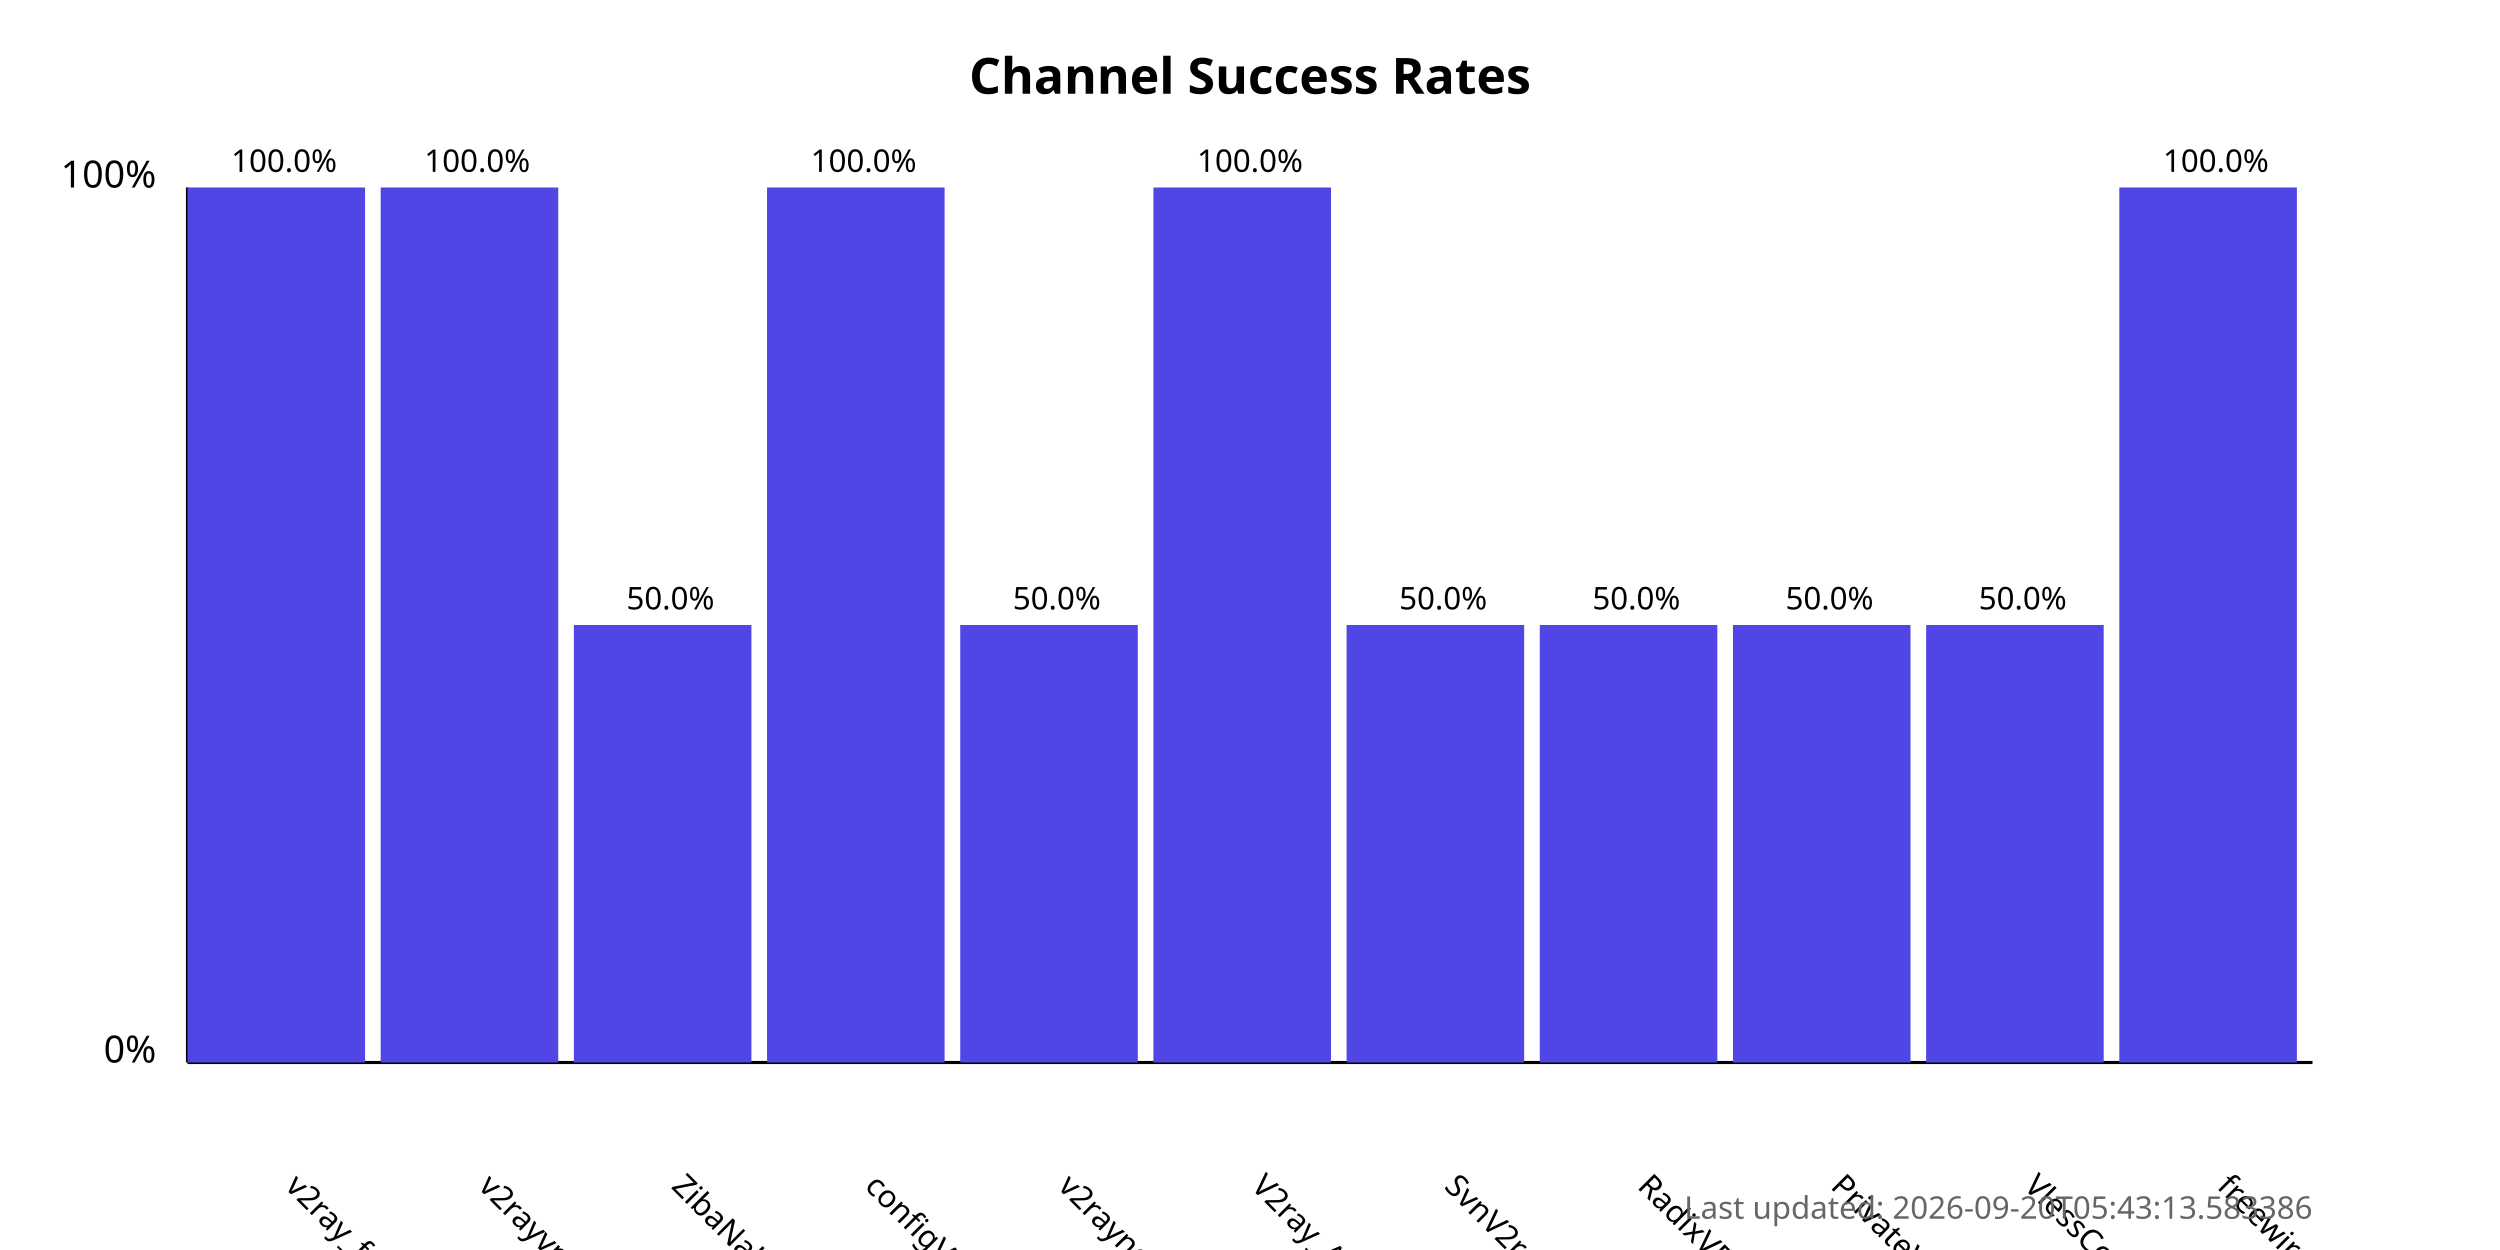
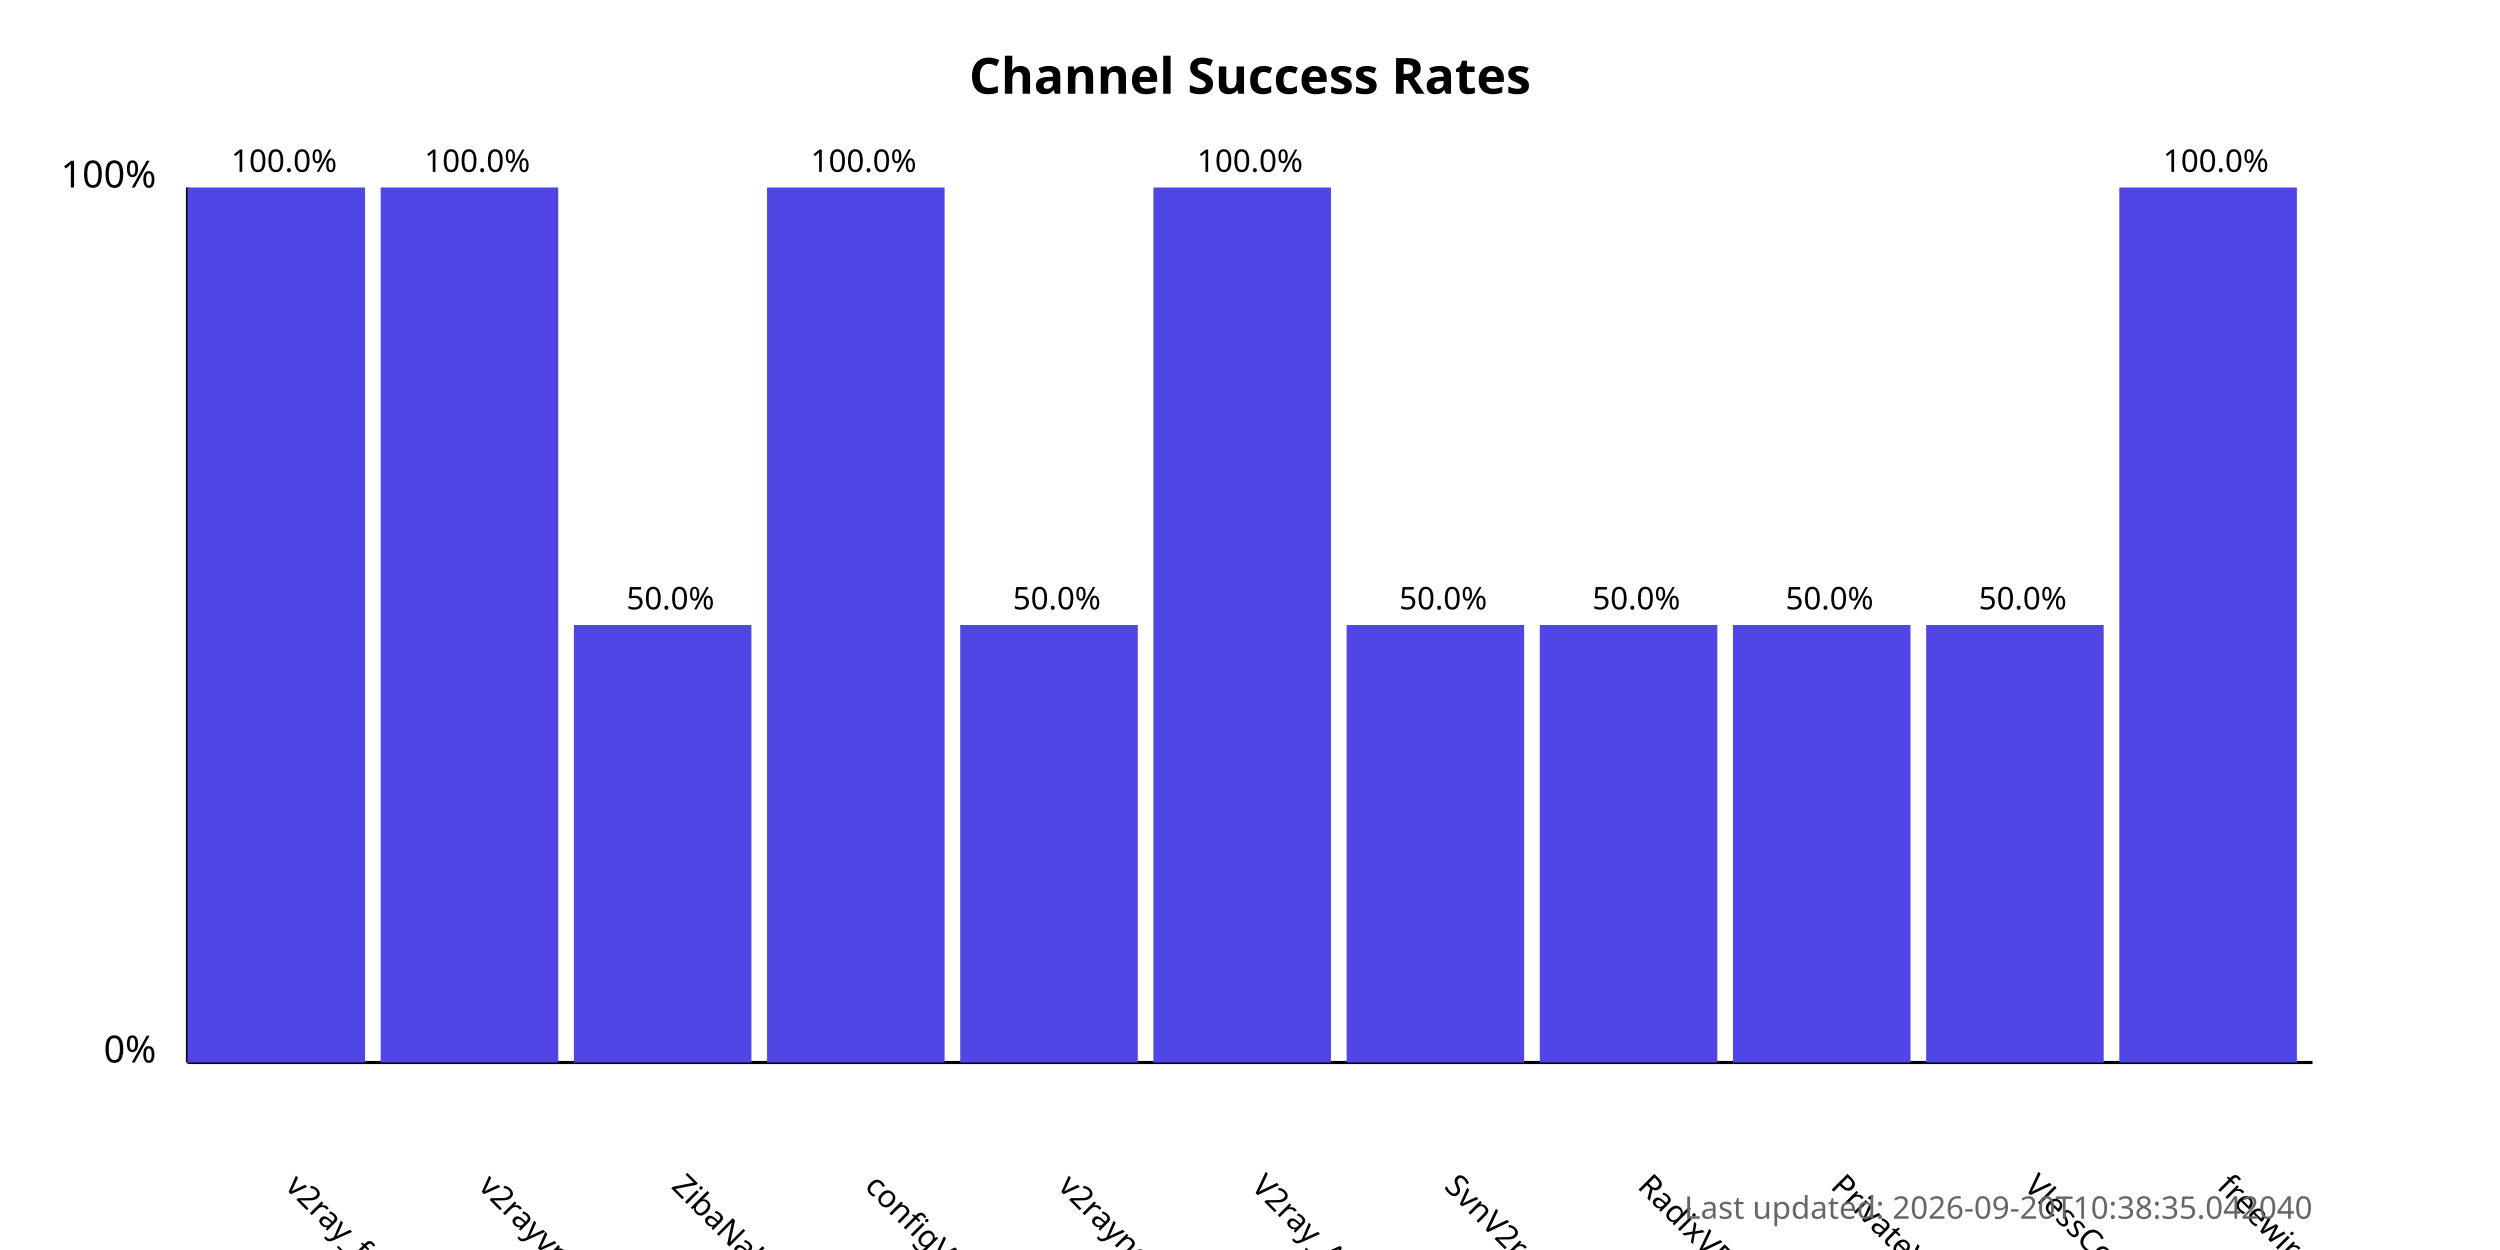
<svg xmlns="http://www.w3.org/2000/svg" width="800" height="400">
  <style>
            .chart-title { font: bold 16px sans-serif; }
            .axis-label { font: 12px sans-serif; }
            .tick-label { font: 10px sans-serif; }
            .bar { fill: #4f46e5; }
            .bar:hover { fill: #6366f1; }
            .timestamp { font: 10px sans-serif; fill: #666; }
        </style>
  <text x="400.0" y="30" text-anchor="middle" class="chart-title">
            Channel Success Rates
        </text>
  <line x1="60" y1="340" x2="60" y2="60" stroke="black" stroke-width="1" />
  <line x1="60" y1="340" x2="740" y2="340" stroke="black" stroke-width="1" />
  <text x="50" y="340" text-anchor="end" class="axis-label">0%</text>
  <text x="50" y="60" text-anchor="end" class="axis-label">100%</text>
  <g>
    <rect x="60" y="60.0" width="56.818" height="280.0" class="bar" />
    <text x="90.909" y="380" transform="rotate(45, 90.90909, 380)" text-anchor="start" class="tick-label">
                v2ray_free_conf
            </text>
    <text x="90.909" y="55.0" text-anchor="middle" class="tick-label">
                100.0%
            </text>
  </g>
  <g>
    <rect x="121.818" y="60.0" width="56.818" height="280.0" class="bar" />
    <text x="152.727" y="380" transform="rotate(45, 152.7273, 380)" text-anchor="start" class="tick-label">
                v2rayvpno
            </text>
    <text x="152.727" y="55.0" text-anchor="middle" class="tick-label">
                100.0%
            </text>
  </g>
  <g>
    <rect x="183.636" y="200.0" width="56.818" height="140.0" class="bar" />
    <text x="214.545" y="380" transform="rotate(45, 214.5455, 380)" text-anchor="start" class="tick-label">
                ZibaNabz
            </text>
    <text x="214.545" y="195.0" text-anchor="middle" class="tick-label">
                50.0%
            </text>
  </g>
  <g>
    <rect x="245.455" y="60.0" width="56.818" height="280.0" class="bar" />
    <text x="276.364" y="380" transform="rotate(45, 276.3636, 380)" text-anchor="start" class="tick-label">
                configV2rayForFree
            </text>
    <text x="276.364" y="55.0" text-anchor="middle" class="tick-label">
                100.0%
            </text>
  </g>
  <g>
    <rect x="307.273" y="200.0" width="56.818" height="140.0" class="bar" />
    <text x="338.182" y="380" transform="rotate(45, 338.1818, 380)" text-anchor="start" class="tick-label">
                v2rayngvpn
            </text>
    <text x="338.182" y="195.0" text-anchor="middle" class="tick-label">
                50.0%
            </text>
  </g>
  <g>
    <rect x="369.091" y="60.0" width="56.818" height="280.0" class="bar" />
    <text x="400.0" y="380" transform="rotate(45, 400.0, 380)" text-anchor="start" class="tick-label">
                V2ray_Alpha
            </text>
    <text x="400.0" y="55.0" text-anchor="middle" class="tick-label">
                100.0%
            </text>
  </g>
  <g>
    <rect x="430.909" y="200.0" width="56.818" height="140.0" class="bar" />
    <text x="461.818" y="380" transform="rotate(45, 461.8182, 380)" text-anchor="start" class="tick-label">
                SvnV2ray
            </text>
    <text x="461.818" y="195.0" text-anchor="middle" class="tick-label">
                50.0%
            </text>
  </g>
  <g>
    <rect x="492.727" y="200.0" width="56.818" height="140.0" class="bar" />
    <text x="523.636" y="380" transform="rotate(45, 523.6364, 380)" text-anchor="start" class="tick-label">
                RadixVPN
            </text>
    <text x="523.636" y="195.0" text-anchor="middle" class="tick-label">
                50.0%
            </text>
  </g>
  <g>
    <rect x="554.545" y="200.0" width="56.818" height="140.0" class="bar" />
    <text x="585.455" y="380" transform="rotate(45, 585.4545, 380)" text-anchor="start" class="tick-label">
                PrivateVPNs
            </text>
    <text x="585.455" y="195.0" text-anchor="middle" class="tick-label">
                50.0%
            </text>
  </g>
  <g>
    <rect x="616.364" y="200.0" width="56.818" height="140.0" class="bar" />
    <text x="647.273" y="380" transform="rotate(45, 647.2727, 380)" text-anchor="start" class="tick-label">
                VlessConfig
            </text>
    <text x="647.273" y="195.0" text-anchor="middle" class="tick-label">
                50.0%
            </text>
  </g>
  <g>
    <rect x="678.182" y="60.0" width="56.818" height="280.0" class="bar" />
    <text x="709.091" y="380" transform="rotate(45, 709.0909, 380)" text-anchor="start" class="tick-label">
                freewireguard
            </text>
    <text x="709.091" y="55.0" text-anchor="middle" class="tick-label">
                100.0%
            </text>
  </g>
  <text x="740" y="390" text-anchor="end" class="timestamp">
-             Last updated: 2026-09-20T05:43:13.583386
+             Last updated: 2026-09-20T10:38:35.042040
        </text>
</svg>
